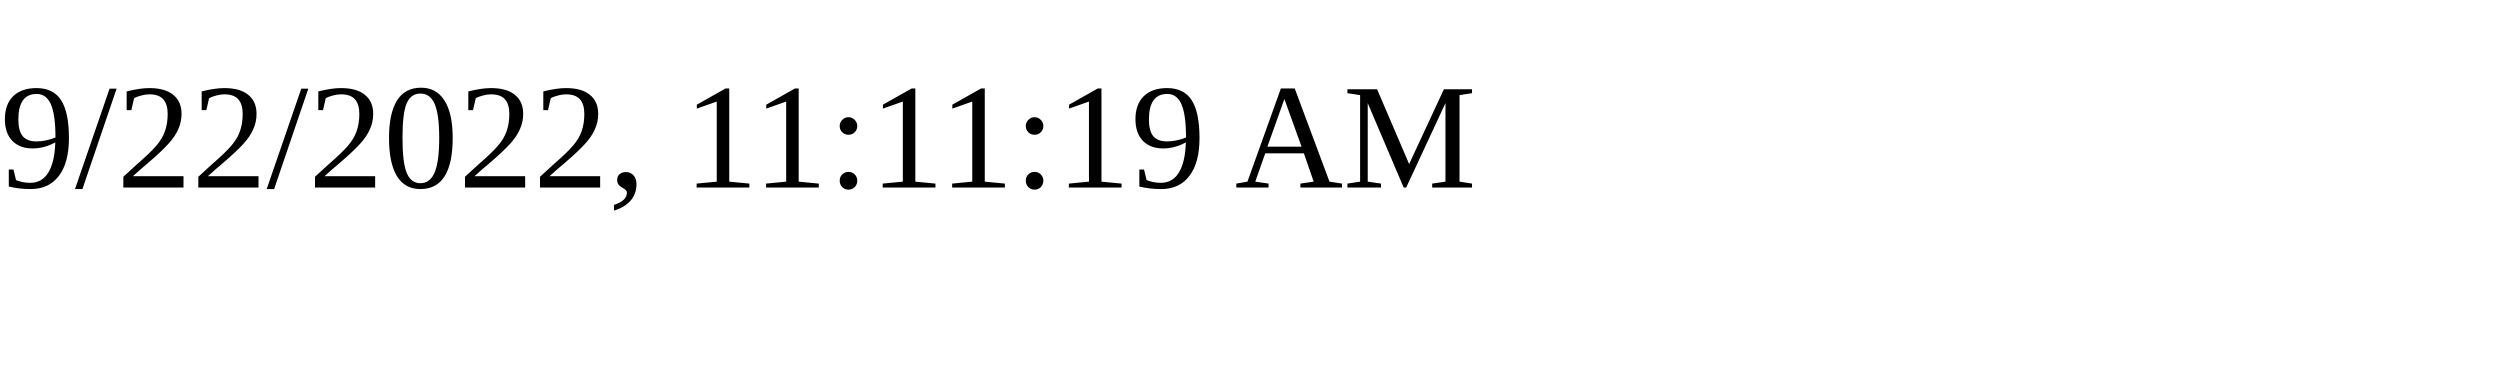
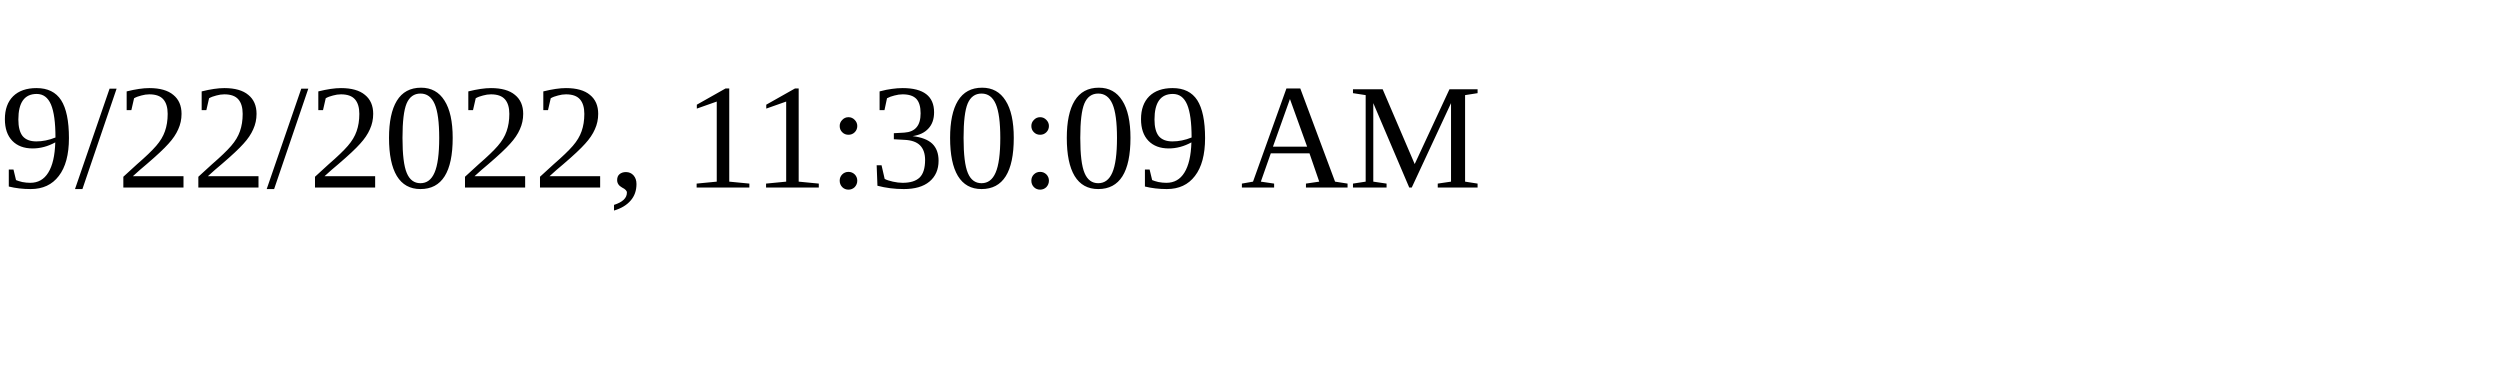
<svg xmlns="http://www.w3.org/2000/svg" height="30" width="200">
-   <text x="0" y="15">9/22/2022, 11:11:19 AM</text>
+   <text x="0" y="15">9/22/2022, 11:30:09 AM</text>
</svg>
